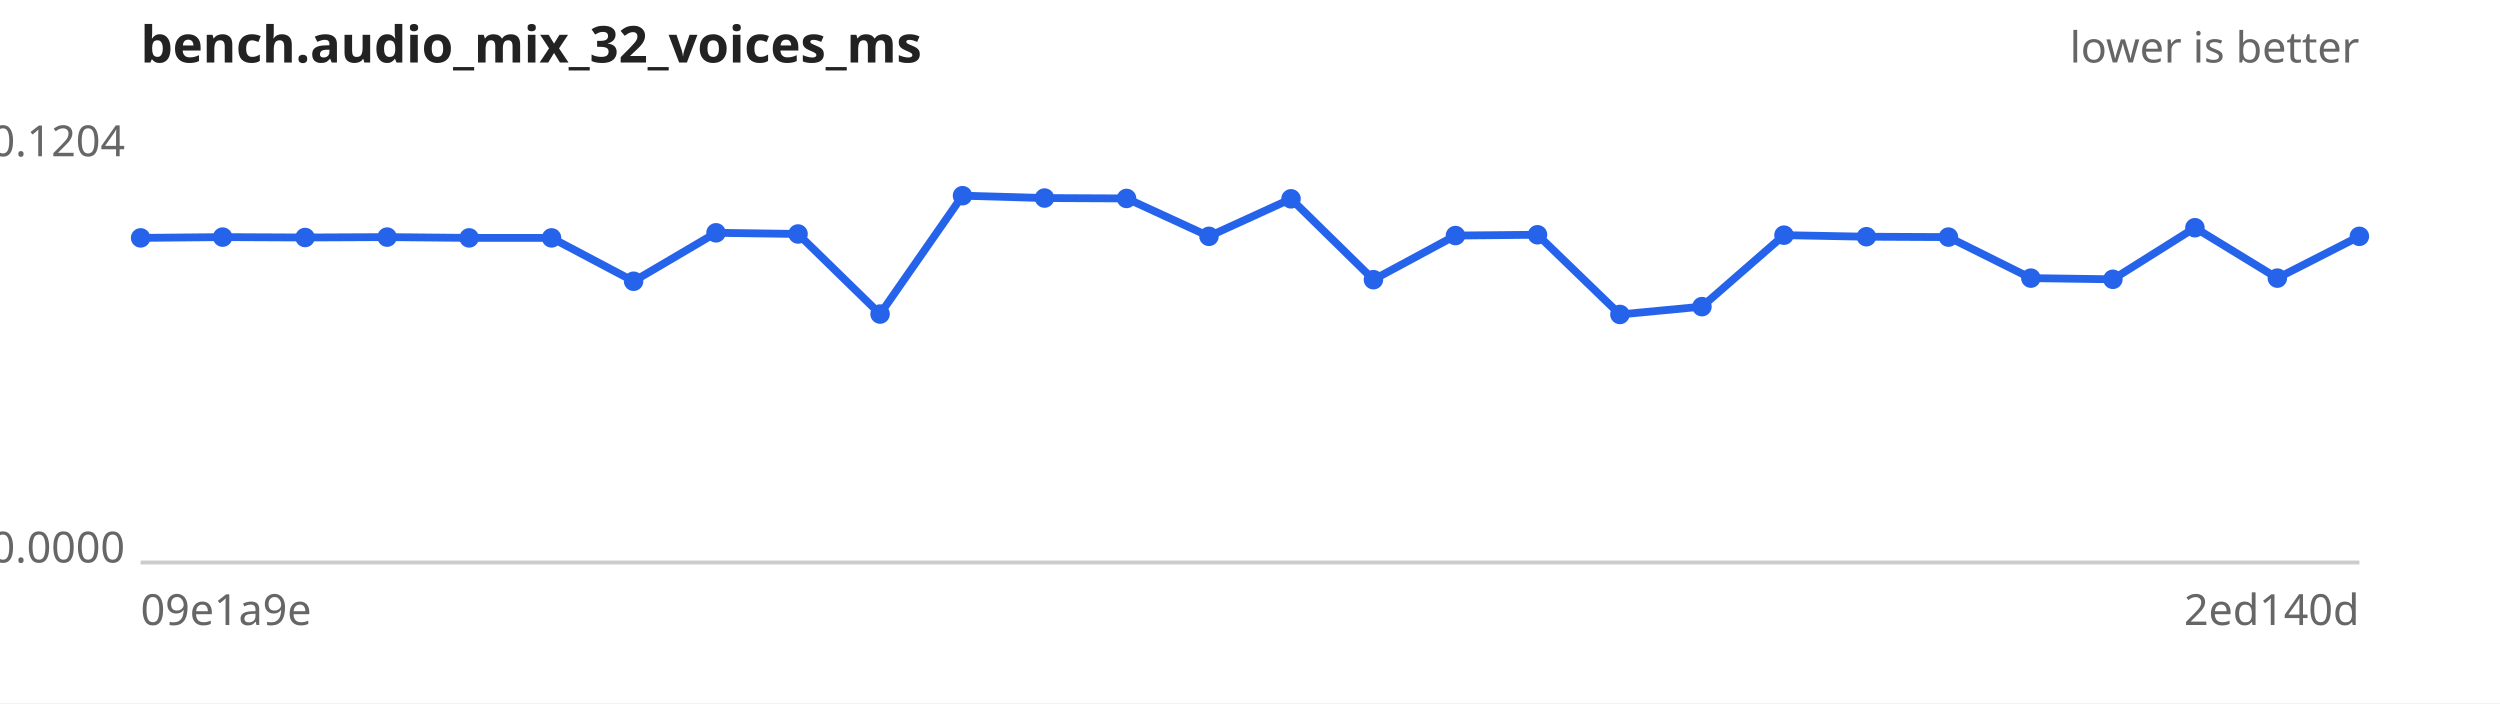
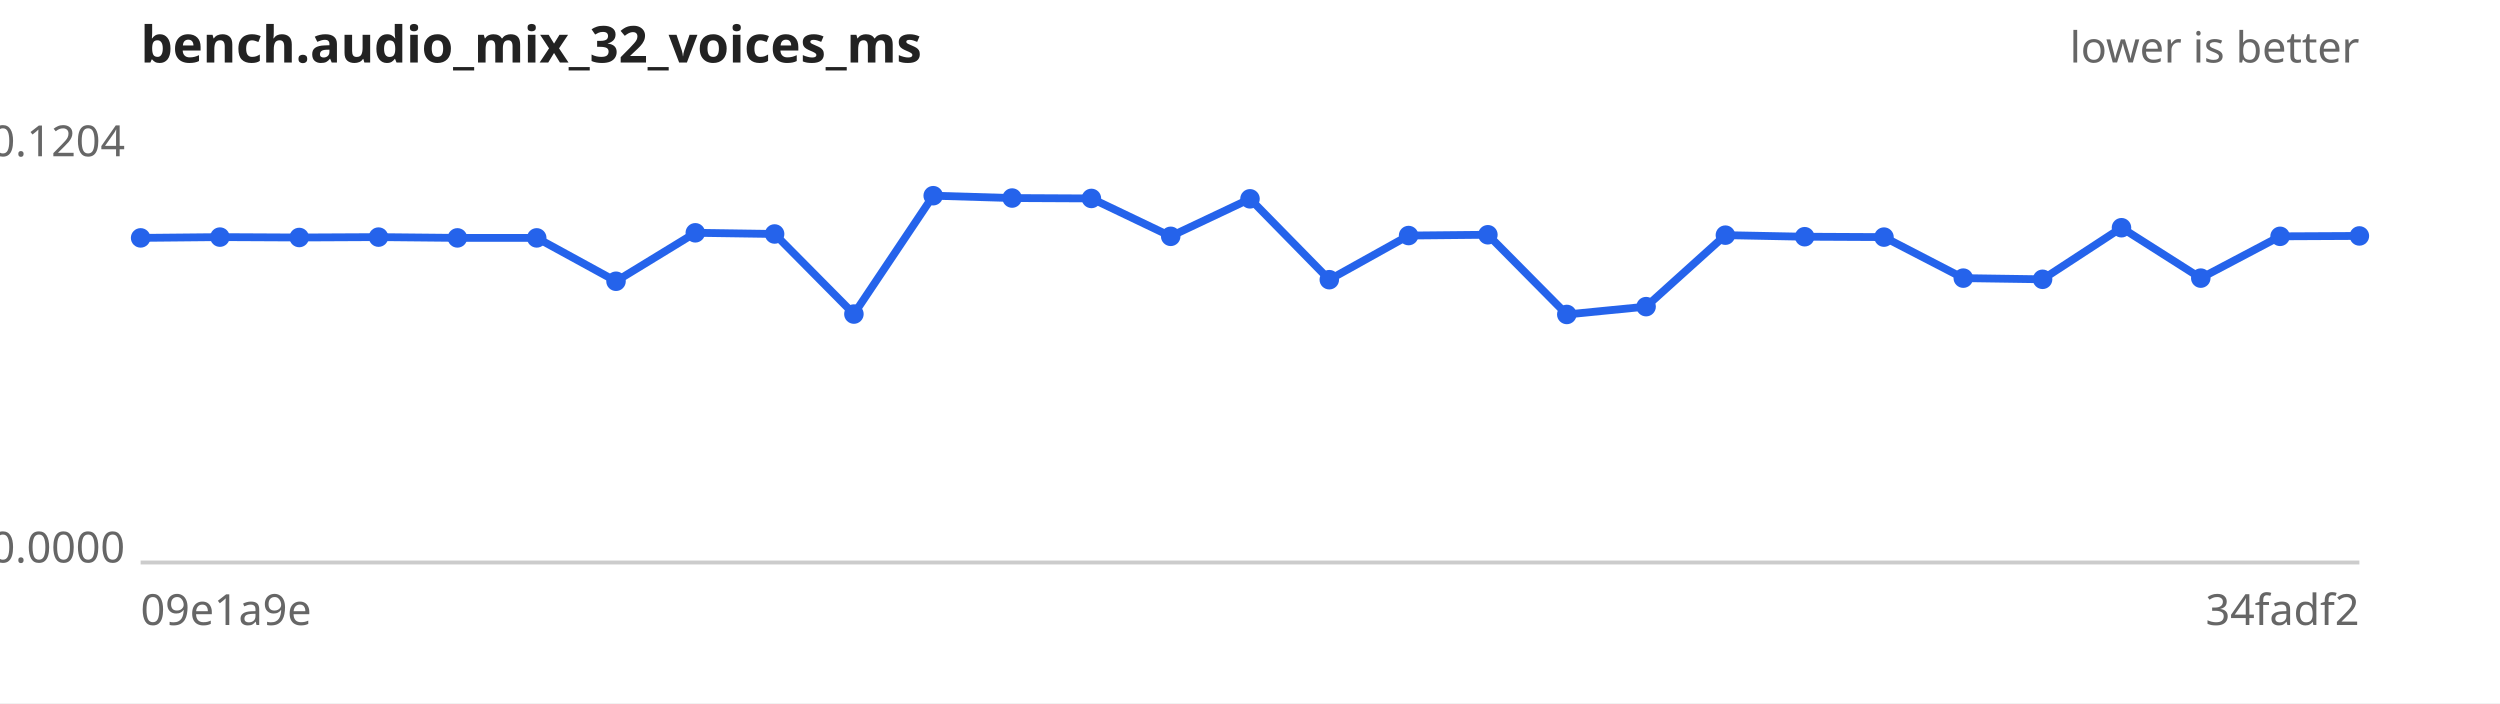
<svg xmlns="http://www.w3.org/2000/svg" width="640" height="180" viewBox="0 0 640 180" font-family="sans-serif" font-size="11">
  <rect width="640" height="180" fill="#ffffff" />
  <text x="36" y="16" font-size="13" font-weight="bold" fill="#222">bench.audio_mix_32_voices_ms</text>
  <text x="604" y="16" text-anchor="end" fill="#666">lower is better</text>
  <line x1="36" y1="144" x2="604" y2="144" stroke="#ccc" />
  <text x="32" y="40.0" text-anchor="end" fill="#666">0.1204</text>
  <text x="32" y="144.0" text-anchor="end" fill="#666">0.0000</text>
  <text x="36" y="160" fill="#666">09e1a9e</text>
-   <text x="604" y="160" text-anchor="end" fill="#666">2ed140d</text>
-   <path d="M36.0,60.9 L57.0,60.7 L78.1,60.8 L99.1,60.7 L120.1,60.9 L141.2,60.9 L162.2,72.0 L183.3,59.6 L204.3,59.9 L225.3,80.4 L246.4,50.1 L267.4,50.7 L288.4,50.8 L309.5,60.5 L330.5,50.9 L351.6,71.6 L372.6,60.3 L393.6,60.1 L414.7,80.5 L435.7,78.5 L456.7,60.2 L477.8,60.6 L498.8,60.7 L519.9,71.2 L540.9,71.5 L561.9,58.3 L583.0,71.2 L604.0,60.5" fill="none" stroke="#2563eb" stroke-width="2" />
+   <text x="604" y="160" text-anchor="end" fill="#666">34fadf2</text>
+   <path d="M36.0,60.9 L56.3,60.7 L76.6,60.8 L96.9,60.7 L117.1,60.9 L137.4,60.9 L157.7,72.0 L178.0,59.6 L198.3,59.9 L218.6,80.4 L238.9,50.1 L259.1,50.7 L279.4,50.8 L299.7,60.5 L320.0,50.9 L340.3,71.6 L360.6,60.3 L380.9,60.1 L401.1,80.5 L421.4,78.5 L441.7,60.2 L462.0,60.6 L482.3,60.7 L502.6,71.2 L522.9,71.5 L543.1,58.3 L563.4,71.2 L583.7,60.5 L604.0,60.4" fill="none" stroke="#2563eb" stroke-width="2" />
  <g fill="#2563eb">
    <circle cx="36.0" cy="60.9" r="2.5" />
-     <circle cx="57.0" cy="60.7" r="2.5" />
-     <circle cx="78.1" cy="60.8" r="2.5" />
-     <circle cx="99.1" cy="60.7" r="2.5" />
-     <circle cx="120.1" cy="60.9" r="2.5" />
-     <circle cx="141.2" cy="60.9" r="2.5" />
-     <circle cx="162.2" cy="72.0" r="2.5" />
-     <circle cx="183.3" cy="59.6" r="2.5" />
-     <circle cx="204.3" cy="59.9" r="2.5" />
-     <circle cx="225.3" cy="80.4" r="2.5" />
-     <circle cx="246.4" cy="50.1" r="2.5" />
-     <circle cx="267.4" cy="50.7" r="2.5" />
-     <circle cx="288.4" cy="50.8" r="2.5" />
-     <circle cx="309.5" cy="60.5" r="2.5" />
-     <circle cx="330.5" cy="50.9" r="2.5" />
-     <circle cx="351.6" cy="71.6" r="2.5" />
-     <circle cx="372.6" cy="60.3" r="2.5" />
-     <circle cx="393.6" cy="60.1" r="2.5" />
-     <circle cx="414.7" cy="80.5" r="2.5" />
-     <circle cx="435.7" cy="78.5" r="2.5" />
-     <circle cx="456.7" cy="60.2" r="2.5" />
-     <circle cx="477.8" cy="60.6" r="2.5" />
-     <circle cx="498.8" cy="60.7" r="2.5" />
-     <circle cx="519.9" cy="71.2" r="2.5" />
-     <circle cx="540.9" cy="71.5" r="2.5" />
-     <circle cx="561.9" cy="58.3" r="2.5" />
-     <circle cx="583.0" cy="71.2" r="2.5" />
-     <circle cx="604.0" cy="60.5" r="2.5" />
+     <circle cx="56.3" cy="60.7" r="2.5" />
+     <circle cx="76.6" cy="60.8" r="2.5" />
+     <circle cx="96.9" cy="60.7" r="2.5" />
+     <circle cx="117.1" cy="60.9" r="2.5" />
+     <circle cx="137.4" cy="60.9" r="2.5" />
+     <circle cx="157.7" cy="72.0" r="2.5" />
+     <circle cx="178.0" cy="59.6" r="2.5" />
+     <circle cx="198.3" cy="59.9" r="2.5" />
+     <circle cx="218.6" cy="80.4" r="2.5" />
+     <circle cx="238.9" cy="50.1" r="2.5" />
+     <circle cx="259.1" cy="50.7" r="2.5" />
+     <circle cx="279.4" cy="50.8" r="2.5" />
+     <circle cx="299.7" cy="60.5" r="2.5" />
+     <circle cx="320.0" cy="50.9" r="2.5" />
+     <circle cx="340.3" cy="71.6" r="2.5" />
+     <circle cx="360.6" cy="60.3" r="2.5" />
+     <circle cx="380.9" cy="60.1" r="2.5" />
+     <circle cx="401.1" cy="80.5" r="2.5" />
+     <circle cx="421.4" cy="78.5" r="2.5" />
+     <circle cx="441.7" cy="60.2" r="2.5" />
+     <circle cx="462.0" cy="60.6" r="2.5" />
+     <circle cx="482.3" cy="60.7" r="2.5" />
+     <circle cx="502.6" cy="71.2" r="2.5" />
+     <circle cx="522.9" cy="71.5" r="2.5" />
+     <circle cx="543.1" cy="58.3" r="2.5" />
+     <circle cx="563.4" cy="71.2" r="2.5" />
+     <circle cx="583.7" cy="60.5" r="2.5" />
+     <circle cx="604.0" cy="60.4" r="2.5" />
  </g>
</svg>
